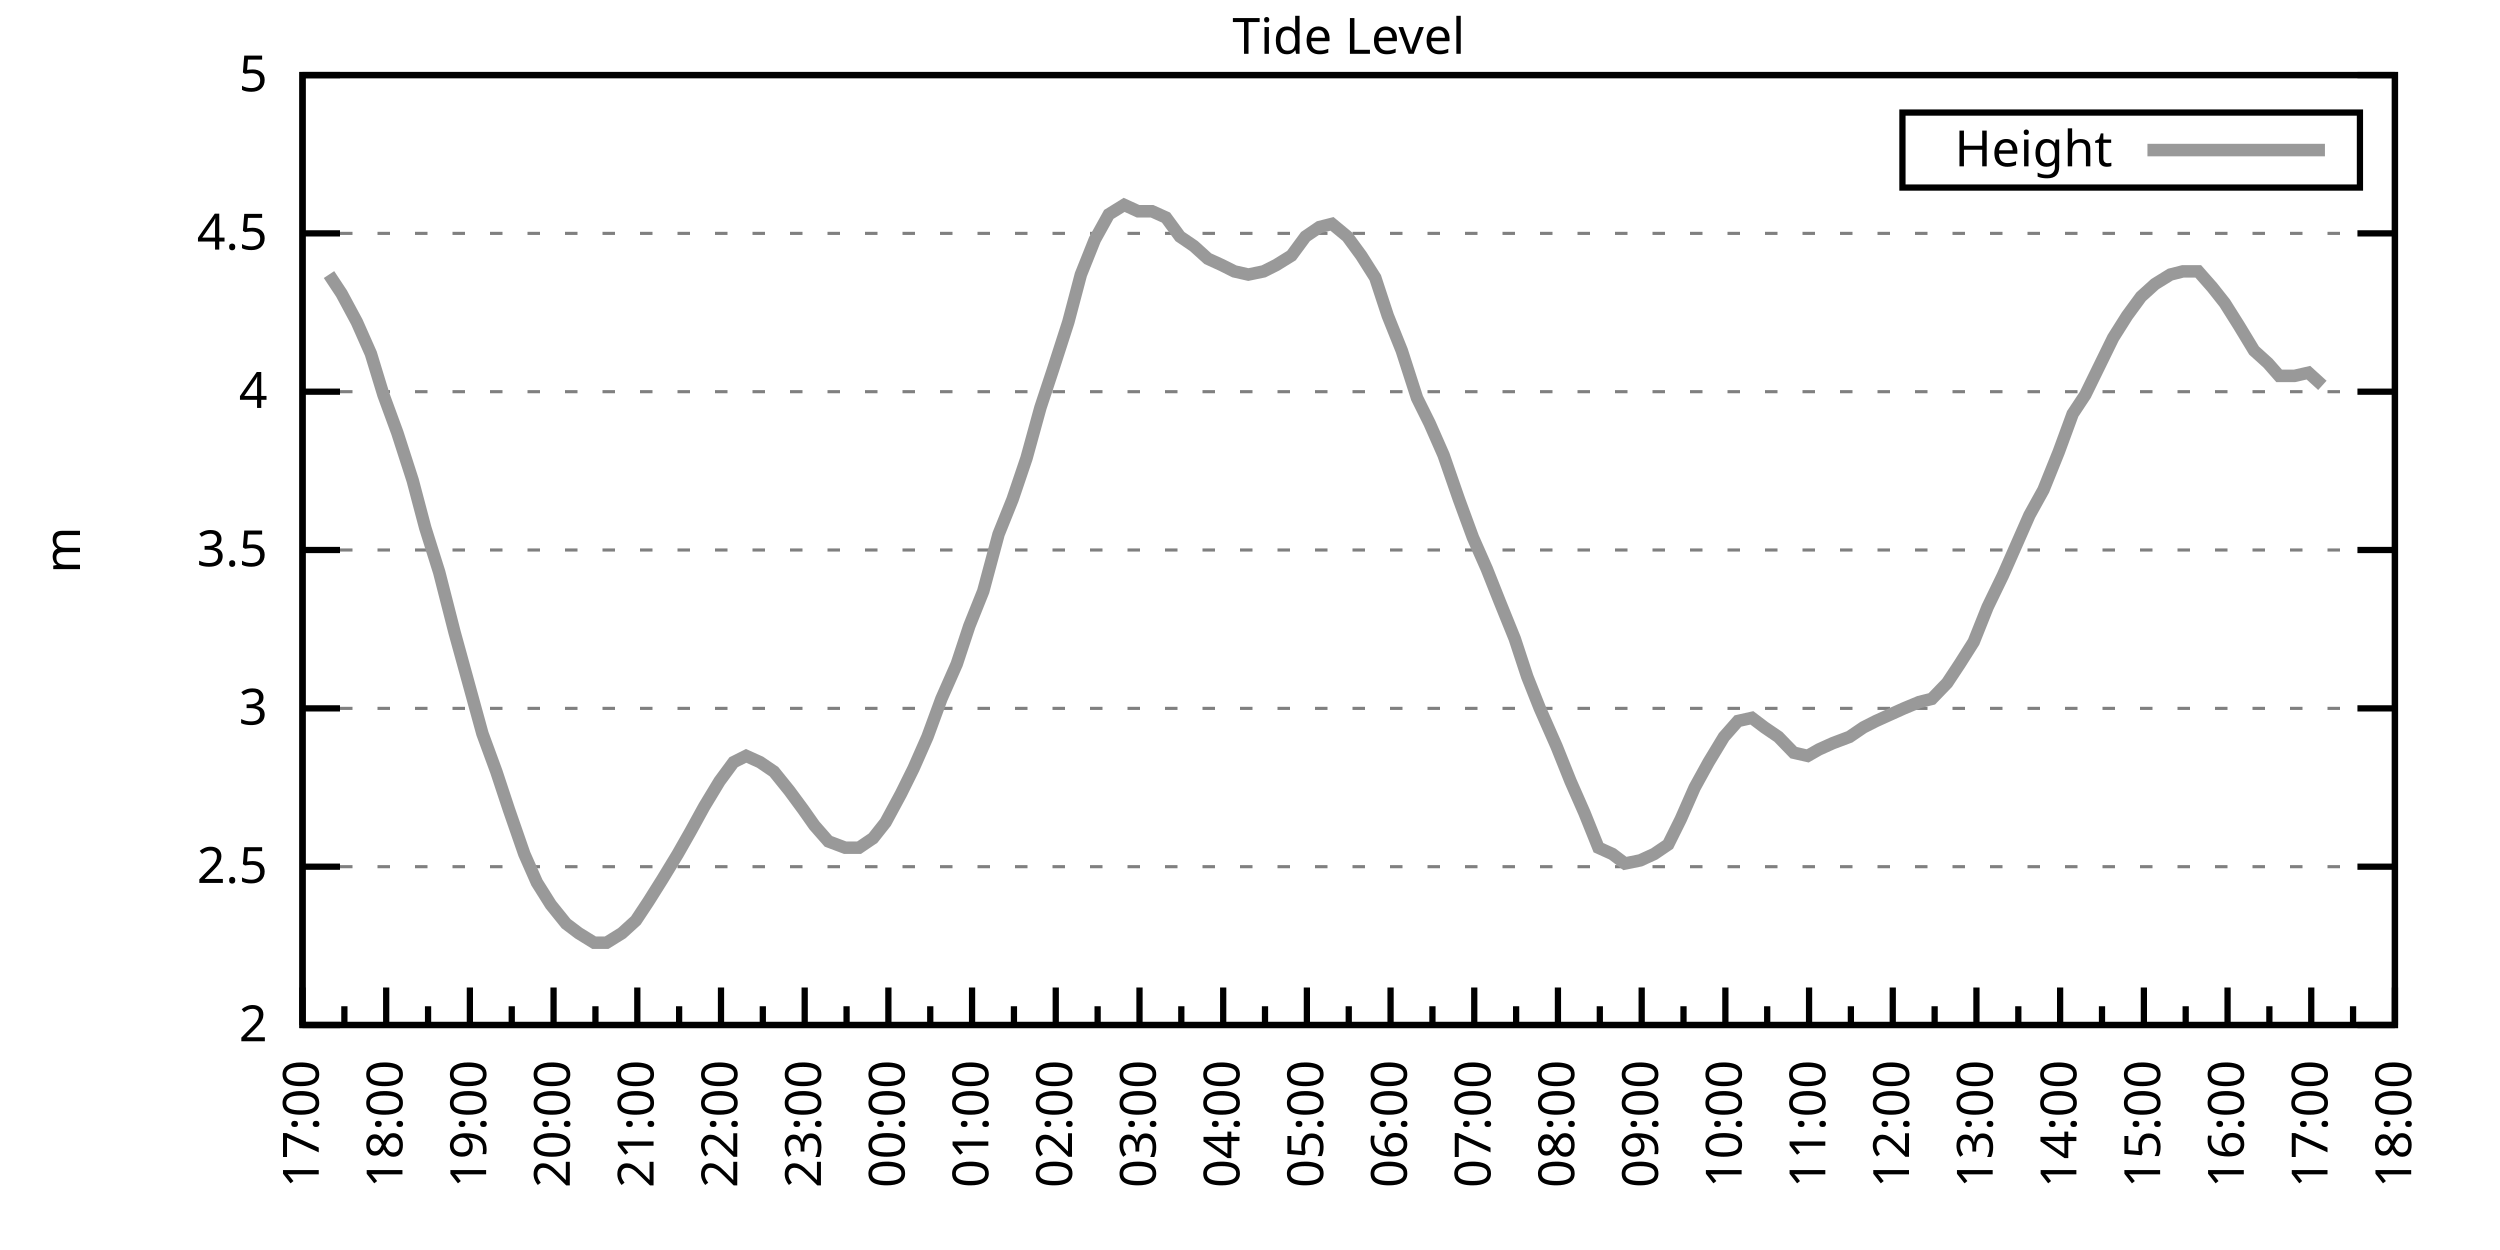
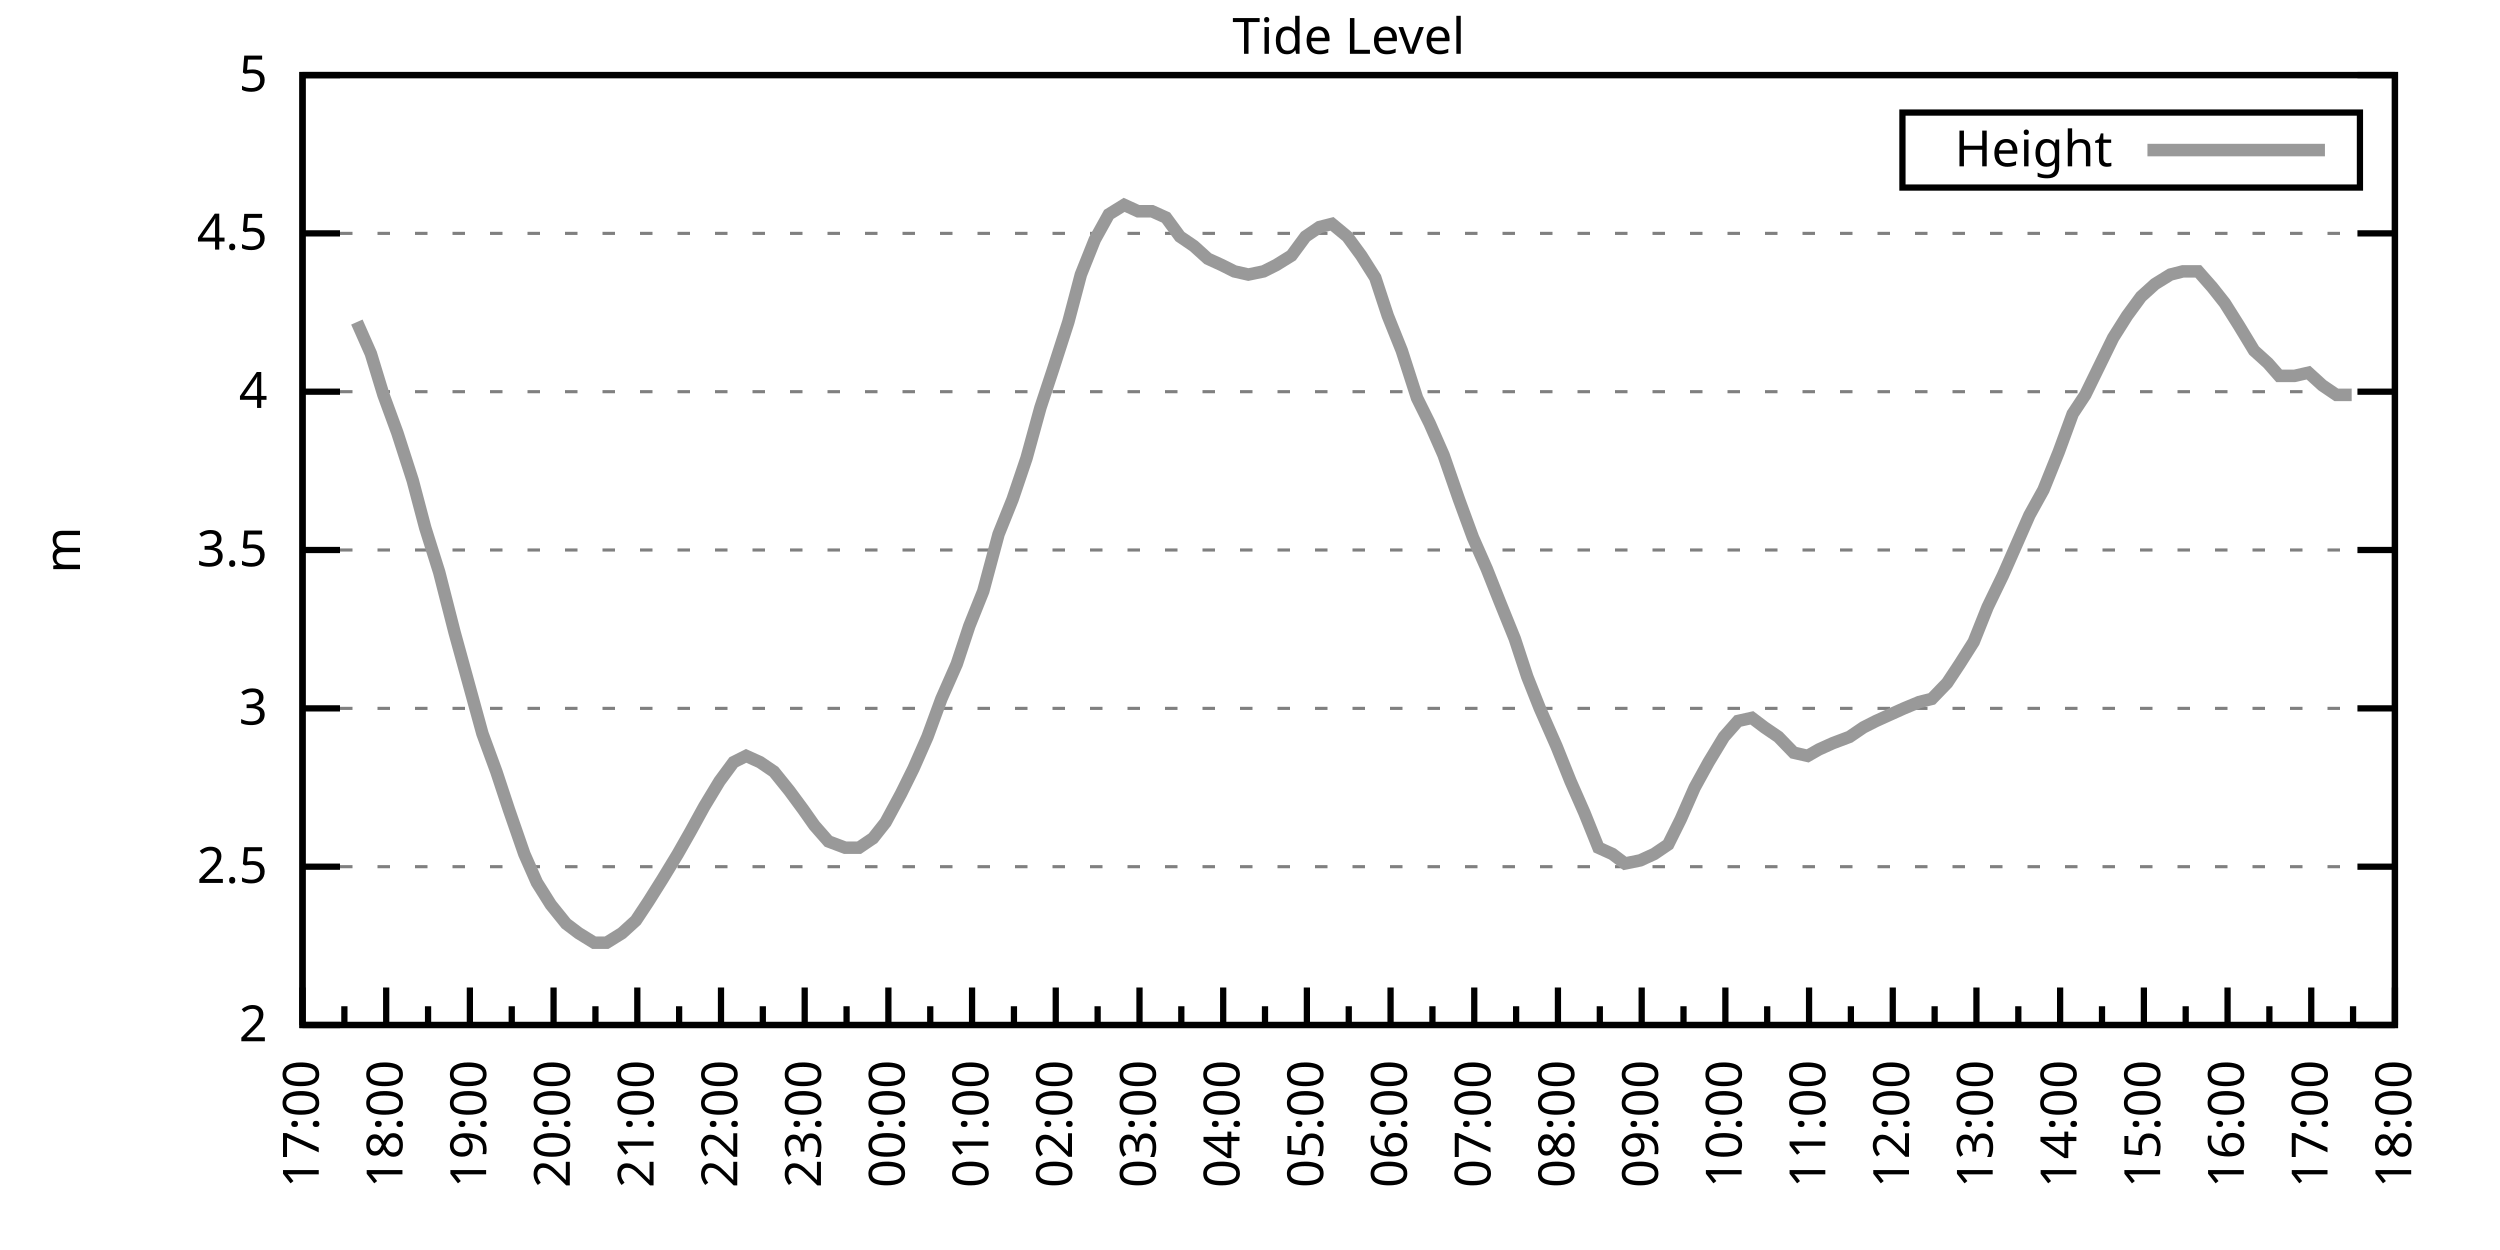
<svg xmlns="http://www.w3.org/2000/svg" xmlns:xlink="http://www.w3.org/1999/xlink" width="400" height="200" viewBox="0 0 400 200">
  <g id="gnuplot_canvas">
    <rect x="0" y="0" width="400" height="200" fill="none" />
    <defs>
      <circle id="gpDot" r="0.5" stroke-width="0.5" stroke="currentColor" />
      <path id="gpPt0" stroke-width="0.333" stroke="currentColor" d="M-1,0 h2 M0,-1 v2" />
      <path id="gpPt1" stroke-width="0.333" stroke="currentColor" d="M-1,-1 L1,1 M1,-1 L-1,1" />
      <path id="gpPt2" stroke-width="0.333" stroke="currentColor" d="M-1,0 L1,0 M0,-1 L0,1 M-1,-1 L1,1 M-1,1 L1,-1" />
      <rect id="gpPt3" stroke-width="0.333" stroke="currentColor" x="-1" y="-1" width="2" height="2" />
      <rect id="gpPt4" stroke-width="0.333" stroke="currentColor" fill="currentColor" x="-1" y="-1" width="2" height="2" />
      <circle id="gpPt5" stroke-width="0.333" stroke="currentColor" cx="0" cy="0" r="1" />
      <use xlink:href="#gpPt5" id="gpPt6" fill="currentColor" stroke="none" />
      <path id="gpPt7" stroke-width="0.333" stroke="currentColor" d="M0,-1.33 L-1.33,0.67 L1.33,0.67 z" />
      <use xlink:href="#gpPt7" id="gpPt8" fill="currentColor" stroke="none" />
      <use xlink:href="#gpPt7" id="gpPt9" stroke="currentColor" transform="rotate(180)" />
      <use xlink:href="#gpPt9" id="gpPt10" fill="currentColor" stroke="none" />
      <use xlink:href="#gpPt3" id="gpPt11" stroke="currentColor" transform="rotate(45)" />
      <use xlink:href="#gpPt11" id="gpPt12" fill="currentColor" stroke="none" />
      <path id="gpPt13" stroke-width="0.333" stroke="currentColor" d="M0,1.330 L1.265,0.411 L0.782,-1.067 L-0.782,-1.076 L-1.265,0.411 z" />
      <use xlink:href="#gpPt13" id="gpPt14" fill="currentColor" stroke="none" />
      <filter id="textbox" filterUnits="objectBoundingBox" x="0" y="0" height="1" width="1">
        <feFlood flood-color="white" flood-opacity="1" result="bgnd" />
        <feComposite in="SourceGraphic" in2="bgnd" operator="atop" />
      </filter>
      <filter id="greybox" filterUnits="objectBoundingBox" x="0" y="0" height="1" width="1">
        <feFlood flood-color="lightgrey" flood-opacity="1" result="grey" />
        <feComposite in="SourceGraphic" in2="grey" operator="atop" />
      </filter>
    </defs>
    <g fill="none" color="white" stroke="currentColor" stroke-width="1.00" stroke-linecap="butt" stroke-linejoin="miter">
</g>
    <g fill="none" color="black" stroke="currentColor" stroke-width="1.00" stroke-linecap="butt" stroke-linejoin="miter">
      <g stroke="none" shape-rendering="crispEdges">
        <polygon fill="rgb(255, 255, 255)" points="48.40,164.00 383.18,164.00 383.18,12.02 48.40,12.02 " />
      </g>
    </g>
    <g fill="none" color="black" stroke="currentColor" stroke-width="1.00" stroke-linecap="butt" stroke-linejoin="miter">
</g>
    <g fill="none" color="black" stroke="black" stroke-width="0.50" stroke-linecap="butt" stroke-linejoin="miter">
</g>
    <g fill="none" color="gray" stroke="currentColor" stroke-width="0.50" stroke-linecap="butt" stroke-linejoin="miter">
      <path stroke="gray" stroke-dasharray="2,4" class="gridline" d="M48.40,164.00 L383.19,164.00  " />
    </g>
    <g fill="none" color="gray" stroke="gray" stroke-width="1.00" stroke-linecap="butt" stroke-linejoin="miter">
</g>
    <g fill="none" color="black" stroke="currentColor" stroke-width="1.00" stroke-linecap="butt" stroke-linejoin="miter">
      <path stroke="black" d="M48.40,164.00 L54.40,164.00 M383.19,164.00 L377.19,164.00  " />
      <g transform="translate(42.80,166.60)" stroke="none" fill="black" font-family="Sans" font-size="8.00" text-anchor="end">
        <text>
          <tspan font-family="Sans"> 2</tspan>
        </text>
      </g>
    </g>
    <g fill="none" color="black" stroke="currentColor" stroke-width="1.00" stroke-linecap="butt" stroke-linejoin="miter">
</g>
    <g fill="none" color="black" stroke="black" stroke-width="0.50" stroke-linecap="butt" stroke-linejoin="miter">
</g>
    <g fill="none" color="gray" stroke="currentColor" stroke-width="0.50" stroke-linecap="butt" stroke-linejoin="miter">
      <path stroke="gray" stroke-dasharray="2,4" class="gridline" d="M48.40,138.67 L383.19,138.67  " />
    </g>
    <g fill="none" color="gray" stroke="gray" stroke-width="1.00" stroke-linecap="butt" stroke-linejoin="miter">
</g>
    <g fill="none" color="black" stroke="currentColor" stroke-width="1.00" stroke-linecap="butt" stroke-linejoin="miter">
      <path stroke="black" d="M48.40,138.67 L54.40,138.67 M383.19,138.67 L377.19,138.67  " />
      <g transform="translate(42.80,141.27)" stroke="none" fill="black" font-family="Sans" font-size="8.00" text-anchor="end">
        <text>
          <tspan font-family="Sans"> 2.5</tspan>
        </text>
      </g>
    </g>
    <g fill="none" color="black" stroke="currentColor" stroke-width="1.00" stroke-linecap="butt" stroke-linejoin="miter">
</g>
    <g fill="none" color="black" stroke="black" stroke-width="0.50" stroke-linecap="butt" stroke-linejoin="miter">
</g>
    <g fill="none" color="gray" stroke="currentColor" stroke-width="0.50" stroke-linecap="butt" stroke-linejoin="miter">
      <path stroke="gray" stroke-dasharray="2,4" class="gridline" d="M48.40,113.34 L383.19,113.34  " />
    </g>
    <g fill="none" color="gray" stroke="gray" stroke-width="1.00" stroke-linecap="butt" stroke-linejoin="miter">
</g>
    <g fill="none" color="black" stroke="currentColor" stroke-width="1.00" stroke-linecap="butt" stroke-linejoin="miter">
      <path stroke="black" d="M48.40,113.34 L54.40,113.34 M383.19,113.34 L377.19,113.34  " />
      <g transform="translate(42.80,115.94)" stroke="none" fill="black" font-family="Sans" font-size="8.00" text-anchor="end">
        <text>
          <tspan font-family="Sans"> 3</tspan>
        </text>
      </g>
    </g>
    <g fill="none" color="black" stroke="currentColor" stroke-width="1.00" stroke-linecap="butt" stroke-linejoin="miter">
</g>
    <g fill="none" color="black" stroke="black" stroke-width="0.50" stroke-linecap="butt" stroke-linejoin="miter">
</g>
    <g fill="none" color="gray" stroke="currentColor" stroke-width="0.50" stroke-linecap="butt" stroke-linejoin="miter">
      <path stroke="gray" stroke-dasharray="2,4" class="gridline" d="M48.40,88.00 L383.19,88.00  " />
    </g>
    <g fill="none" color="gray" stroke="gray" stroke-width="1.00" stroke-linecap="butt" stroke-linejoin="miter">
</g>
    <g fill="none" color="black" stroke="currentColor" stroke-width="1.00" stroke-linecap="butt" stroke-linejoin="miter">
      <path stroke="black" d="M48.40,88.00 L54.40,88.00 M383.19,88.00 L377.19,88.00  " />
      <g transform="translate(42.80,90.60)" stroke="none" fill="black" font-family="Sans" font-size="8.00" text-anchor="end">
        <text>
          <tspan font-family="Sans"> 3.5</tspan>
        </text>
      </g>
    </g>
    <g fill="none" color="black" stroke="currentColor" stroke-width="1.00" stroke-linecap="butt" stroke-linejoin="miter">
</g>
    <g fill="none" color="black" stroke="black" stroke-width="0.50" stroke-linecap="butt" stroke-linejoin="miter">
</g>
    <g fill="none" color="gray" stroke="currentColor" stroke-width="0.50" stroke-linecap="butt" stroke-linejoin="miter">
      <path stroke="gray" stroke-dasharray="2,4" class="gridline" d="M48.40,62.67 L383.19,62.67  " />
    </g>
    <g fill="none" color="gray" stroke="gray" stroke-width="1.00" stroke-linecap="butt" stroke-linejoin="miter">
</g>
    <g fill="none" color="black" stroke="currentColor" stroke-width="1.00" stroke-linecap="butt" stroke-linejoin="miter">
      <path stroke="black" d="M48.40,62.67 L54.40,62.67 M383.19,62.67 L377.19,62.67  " />
      <g transform="translate(42.80,65.27)" stroke="none" fill="black" font-family="Sans" font-size="8.00" text-anchor="end">
        <text>
          <tspan font-family="Sans"> 4</tspan>
        </text>
      </g>
    </g>
    <g fill="none" color="black" stroke="currentColor" stroke-width="1.00" stroke-linecap="butt" stroke-linejoin="miter">
</g>
    <g fill="none" color="black" stroke="black" stroke-width="0.50" stroke-linecap="butt" stroke-linejoin="miter">
</g>
    <g fill="none" color="gray" stroke="currentColor" stroke-width="0.50" stroke-linecap="butt" stroke-linejoin="miter">
      <path stroke="gray" stroke-dasharray="2,4" class="gridline" d="M48.40,37.34 L383.19,37.34  " />
    </g>
    <g fill="none" color="gray" stroke="gray" stroke-width="1.00" stroke-linecap="butt" stroke-linejoin="miter">
</g>
    <g fill="none" color="black" stroke="currentColor" stroke-width="1.00" stroke-linecap="butt" stroke-linejoin="miter">
      <path stroke="black" d="M48.40,37.34 L54.40,37.34 M383.19,37.34 L377.19,37.34  " />
      <g transform="translate(42.80,39.94)" stroke="none" fill="black" font-family="Sans" font-size="8.00" text-anchor="end">
        <text>
          <tspan font-family="Sans"> 4.5</tspan>
        </text>
      </g>
    </g>
    <g fill="none" color="black" stroke="currentColor" stroke-width="1.00" stroke-linecap="butt" stroke-linejoin="miter">
</g>
    <g fill="none" color="black" stroke="black" stroke-width="0.50" stroke-linecap="butt" stroke-linejoin="miter">
</g>
    <g fill="none" color="gray" stroke="currentColor" stroke-width="0.50" stroke-linecap="butt" stroke-linejoin="miter">
      <path stroke="gray" stroke-dasharray="2,4" class="gridline" d="M48.40,12.01 L383.19,12.01  " />
    </g>
    <g fill="none" color="gray" stroke="gray" stroke-width="1.00" stroke-linecap="butt" stroke-linejoin="miter">
</g>
    <g fill="none" color="black" stroke="currentColor" stroke-width="1.00" stroke-linecap="butt" stroke-linejoin="miter">
      <path stroke="black" d="M48.40,12.01 L54.40,12.01 M383.19,12.01 L377.19,12.01  " />
      <g transform="translate(42.80,14.61)" stroke="none" fill="black" font-family="Sans" font-size="8.00" text-anchor="end">
        <text>
          <tspan font-family="Sans"> 5</tspan>
        </text>
      </g>
    </g>
    <g fill="none" color="black" stroke="currentColor" stroke-width="1.00" stroke-linecap="butt" stroke-linejoin="miter">
      <path stroke="black" d="M48.40,164.00 L48.40,158.00  " />
      <g transform="translate(51.00,169.60) rotate(270)" stroke="none" fill="black" font-family="Sans" font-size="8.00" text-anchor="end">
        <text>
          <tspan font-family="Sans">17:00</tspan>
        </text>
      </g>
    </g>
    <g fill="none" color="black" stroke="currentColor" stroke-width="1.00" stroke-linecap="butt" stroke-linejoin="miter">
      <path stroke="black" d="M55.10,164.00 L55.10,161.00 M61.79,164.00 L61.79,158.00  " />
      <g transform="translate(64.39,169.60) rotate(270)" stroke="none" fill="black" font-family="Sans" font-size="8.00" text-anchor="end">
        <text>
          <tspan font-family="Sans">18:00</tspan>
        </text>
      </g>
    </g>
    <g fill="none" color="black" stroke="currentColor" stroke-width="1.00" stroke-linecap="butt" stroke-linejoin="miter">
      <path stroke="black" d="M68.49,164.00 L68.49,161.00 M75.18,164.00 L75.18,158.00  " />
      <g transform="translate(77.78,169.60) rotate(270)" stroke="none" fill="black" font-family="Sans" font-size="8.00" text-anchor="end">
        <text>
          <tspan font-family="Sans">19:00</tspan>
        </text>
      </g>
    </g>
    <g fill="none" color="black" stroke="currentColor" stroke-width="1.00" stroke-linecap="butt" stroke-linejoin="miter">
      <path stroke="black" d="M81.88,164.00 L81.88,161.00 M88.57,164.00 L88.57,158.00  " />
      <g transform="translate(91.17,169.60) rotate(270)" stroke="none" fill="black" font-family="Sans" font-size="8.00" text-anchor="end">
        <text>
          <tspan font-family="Sans">20:00</tspan>
        </text>
      </g>
    </g>
    <g fill="none" color="black" stroke="currentColor" stroke-width="1.00" stroke-linecap="butt" stroke-linejoin="miter">
      <path stroke="black" d="M95.27,164.00 L95.27,161.00 M101.97,164.00 L101.97,158.00  " />
      <g transform="translate(104.57,169.60) rotate(270)" stroke="none" fill="black" font-family="Sans" font-size="8.00" text-anchor="end">
        <text>
          <tspan font-family="Sans">21:00</tspan>
        </text>
      </g>
    </g>
    <g fill="none" color="black" stroke="currentColor" stroke-width="1.00" stroke-linecap="butt" stroke-linejoin="miter">
      <path stroke="black" d="M108.66,164.00 L108.66,161.00 M115.36,164.00 L115.36,158.00  " />
      <g transform="translate(117.96,169.60) rotate(270)" stroke="none" fill="black" font-family="Sans" font-size="8.00" text-anchor="end">
        <text>
          <tspan font-family="Sans">22:00</tspan>
        </text>
      </g>
    </g>
    <g fill="none" color="black" stroke="currentColor" stroke-width="1.00" stroke-linecap="butt" stroke-linejoin="miter">
      <path stroke="black" d="M122.05,164.00 L122.05,161.00 M128.75,164.00 L128.75,158.00  " />
      <g transform="translate(131.35,169.60) rotate(270)" stroke="none" fill="black" font-family="Sans" font-size="8.00" text-anchor="end">
        <text>
          <tspan font-family="Sans">23:00</tspan>
        </text>
      </g>
    </g>
    <g fill="none" color="black" stroke="currentColor" stroke-width="1.00" stroke-linecap="butt" stroke-linejoin="miter">
      <path stroke="black" d="M135.45,164.00 L135.45,161.00 M142.14,164.00 L142.14,158.00  " />
      <g transform="translate(144.74,169.60) rotate(270)" stroke="none" fill="black" font-family="Sans" font-size="8.00" text-anchor="end">
        <text>
          <tspan font-family="Sans">00:00</tspan>
        </text>
      </g>
    </g>
    <g fill="none" color="black" stroke="currentColor" stroke-width="1.00" stroke-linecap="butt" stroke-linejoin="miter">
      <path stroke="black" d="M148.84,164.00 L148.84,161.00 M155.53,164.00 L155.53,158.00  " />
      <g transform="translate(158.13,169.60) rotate(270)" stroke="none" fill="black" font-family="Sans" font-size="8.00" text-anchor="end">
        <text>
          <tspan font-family="Sans">01:00</tspan>
        </text>
      </g>
    </g>
    <g fill="none" color="black" stroke="currentColor" stroke-width="1.00" stroke-linecap="butt" stroke-linejoin="miter">
      <path stroke="black" d="M162.23,164.00 L162.23,161.00 M168.92,164.00 L168.92,158.00  " />
      <g transform="translate(171.52,169.60) rotate(270)" stroke="none" fill="black" font-family="Sans" font-size="8.00" text-anchor="end">
        <text>
          <tspan font-family="Sans">02:00</tspan>
        </text>
      </g>
    </g>
    <g fill="none" color="black" stroke="currentColor" stroke-width="1.00" stroke-linecap="butt" stroke-linejoin="miter">
      <path stroke="black" d="M175.62,164.00 L175.62,161.00 M182.32,164.00 L182.32,158.00  " />
      <g transform="translate(184.92,169.60) rotate(270)" stroke="none" fill="black" font-family="Sans" font-size="8.00" text-anchor="end">
        <text>
          <tspan font-family="Sans">03:00</tspan>
        </text>
      </g>
    </g>
    <g fill="none" color="black" stroke="currentColor" stroke-width="1.00" stroke-linecap="butt" stroke-linejoin="miter">
      <path stroke="black" d="M189.01,164.00 L189.01,161.00 M195.71,164.00 L195.71,158.00  " />
      <g transform="translate(198.31,169.60) rotate(270)" stroke="none" fill="black" font-family="Sans" font-size="8.00" text-anchor="end">
        <text>
          <tspan font-family="Sans">04:00</tspan>
        </text>
      </g>
    </g>
    <g fill="none" color="black" stroke="currentColor" stroke-width="1.00" stroke-linecap="butt" stroke-linejoin="miter">
      <path stroke="black" d="M202.40,164.00 L202.40,161.00 M209.10,164.00 L209.10,158.00  " />
      <g transform="translate(211.70,169.60) rotate(270)" stroke="none" fill="black" font-family="Sans" font-size="8.00" text-anchor="end">
        <text>
          <tspan font-family="Sans">05:00</tspan>
        </text>
      </g>
    </g>
    <g fill="none" color="black" stroke="currentColor" stroke-width="1.00" stroke-linecap="butt" stroke-linejoin="miter">
      <path stroke="black" d="M215.80,164.00 L215.80,161.00 M222.49,164.00 L222.49,158.00  " />
      <g transform="translate(225.09,169.60) rotate(270)" stroke="none" fill="black" font-family="Sans" font-size="8.00" text-anchor="end">
        <text>
          <tspan font-family="Sans">06:00</tspan>
        </text>
      </g>
    </g>
    <g fill="none" color="black" stroke="currentColor" stroke-width="1.00" stroke-linecap="butt" stroke-linejoin="miter">
      <path stroke="black" d="M229.19,164.00 L229.19,161.00 M235.88,164.00 L235.88,158.00  " />
      <g transform="translate(238.48,169.60) rotate(270)" stroke="none" fill="black" font-family="Sans" font-size="8.00" text-anchor="end">
        <text>
          <tspan font-family="Sans">07:00</tspan>
        </text>
      </g>
    </g>
    <g fill="none" color="black" stroke="currentColor" stroke-width="1.00" stroke-linecap="butt" stroke-linejoin="miter">
      <path stroke="black" d="M242.58,164.00 L242.58,161.00 M249.27,164.00 L249.27,158.00  " />
      <g transform="translate(251.87,169.60) rotate(270)" stroke="none" fill="black" font-family="Sans" font-size="8.00" text-anchor="end">
        <text>
          <tspan font-family="Sans">08:00</tspan>
        </text>
      </g>
    </g>
    <g fill="none" color="black" stroke="currentColor" stroke-width="1.00" stroke-linecap="butt" stroke-linejoin="miter">
      <path stroke="black" d="M255.97,164.00 L255.97,161.00 M262.67,164.00 L262.67,158.00  " />
      <g transform="translate(265.27,169.60) rotate(270)" stroke="none" fill="black" font-family="Sans" font-size="8.00" text-anchor="end">
        <text>
          <tspan font-family="Sans">09:00</tspan>
        </text>
      </g>
    </g>
    <g fill="none" color="black" stroke="currentColor" stroke-width="1.00" stroke-linecap="butt" stroke-linejoin="miter">
      <path stroke="black" d="M269.36,164.00 L269.36,161.00 M276.06,164.00 L276.06,158.00  " />
      <g transform="translate(278.66,169.60) rotate(270)" stroke="none" fill="black" font-family="Sans" font-size="8.00" text-anchor="end">
        <text>
          <tspan font-family="Sans">10:00</tspan>
        </text>
      </g>
    </g>
    <g fill="none" color="black" stroke="currentColor" stroke-width="1.00" stroke-linecap="butt" stroke-linejoin="miter">
      <path stroke="black" d="M282.75,164.00 L282.75,161.00 M289.45,164.00 L289.45,158.00  " />
      <g transform="translate(292.05,169.60) rotate(270)" stroke="none" fill="black" font-family="Sans" font-size="8.00" text-anchor="end">
        <text>
          <tspan font-family="Sans">11:00</tspan>
        </text>
      </g>
    </g>
    <g fill="none" color="black" stroke="currentColor" stroke-width="1.00" stroke-linecap="butt" stroke-linejoin="miter">
      <path stroke="black" d="M296.14,164.00 L296.14,161.00 M302.84,164.00 L302.84,158.00  " />
      <g transform="translate(305.44,169.60) rotate(270)" stroke="none" fill="black" font-family="Sans" font-size="8.00" text-anchor="end">
        <text>
          <tspan font-family="Sans">12:00</tspan>
        </text>
      </g>
    </g>
    <g fill="none" color="black" stroke="currentColor" stroke-width="1.00" stroke-linecap="butt" stroke-linejoin="miter">
      <path stroke="black" d="M309.54,164.00 L309.54,161.00 M316.23,164.00 L316.23,158.00  " />
      <g transform="translate(318.83,169.60) rotate(270)" stroke="none" fill="black" font-family="Sans" font-size="8.00" text-anchor="end">
        <text>
          <tspan font-family="Sans">13:00</tspan>
        </text>
      </g>
    </g>
    <g fill="none" color="black" stroke="currentColor" stroke-width="1.00" stroke-linecap="butt" stroke-linejoin="miter">
      <path stroke="black" d="M322.93,164.00 L322.93,161.00 M329.62,164.00 L329.62,158.00  " />
      <g transform="translate(332.22,169.60) rotate(270)" stroke="none" fill="black" font-family="Sans" font-size="8.00" text-anchor="end">
        <text>
          <tspan font-family="Sans">14:00</tspan>
        </text>
      </g>
    </g>
    <g fill="none" color="black" stroke="currentColor" stroke-width="1.00" stroke-linecap="butt" stroke-linejoin="miter">
      <path stroke="black" d="M336.32,164.00 L336.32,161.00 M343.02,164.00 L343.02,158.00  " />
      <g transform="translate(345.62,169.60) rotate(270)" stroke="none" fill="black" font-family="Sans" font-size="8.00" text-anchor="end">
        <text>
          <tspan font-family="Sans">15:00</tspan>
        </text>
      </g>
    </g>
    <g fill="none" color="black" stroke="currentColor" stroke-width="1.00" stroke-linecap="butt" stroke-linejoin="miter">
      <path stroke="black" d="M349.71,164.00 L349.71,161.00 M356.41,164.00 L356.41,158.00  " />
      <g transform="translate(359.01,169.60) rotate(270)" stroke="none" fill="black" font-family="Sans" font-size="8.00" text-anchor="end">
        <text>
          <tspan font-family="Sans">16:00</tspan>
        </text>
      </g>
    </g>
    <g fill="none" color="black" stroke="currentColor" stroke-width="1.00" stroke-linecap="butt" stroke-linejoin="miter">
      <path stroke="black" d="M363.10,164.00 L363.10,161.00 M369.80,164.00 L369.80,158.00  " />
      <g transform="translate(372.40,169.60) rotate(270)" stroke="none" fill="black" font-family="Sans" font-size="8.00" text-anchor="end">
        <text>
          <tspan font-family="Sans">17:00</tspan>
        </text>
      </g>
    </g>
    <g fill="none" color="black" stroke="currentColor" stroke-width="1.00" stroke-linecap="butt" stroke-linejoin="miter">
      <path stroke="black" d="M376.49,164.00 L376.49,161.00 M383.19,164.00 L383.19,158.00  " />
      <g transform="translate(385.79,169.60) rotate(270)" stroke="none" fill="black" font-family="Sans" font-size="8.00" text-anchor="end">
        <text>
          <tspan font-family="Sans">18:00</tspan>
        </text>
      </g>
    </g>
    <g fill="none" color="black" stroke="currentColor" stroke-width="1.00" stroke-linecap="butt" stroke-linejoin="miter">
</g>
    <g fill="none" color="black" stroke="currentColor" stroke-width="1.00" stroke-linecap="butt" stroke-linejoin="miter">
      <path stroke="black" d="M48.40,12.01 L48.40,164.00 L383.19,164.00 L383.19,12.01 L48.40,12.01 Z  " />
    </g>
    <g fill="none" color="black" stroke="currentColor" stroke-width="1.00" stroke-linecap="butt" stroke-linejoin="miter">
      <g transform="translate(12.80,88.01) rotate(270)" stroke="none" fill="black" font-family="Sans" font-size="8.00" text-anchor="middle">
        <text>
          <tspan font-family="Sans">m</tspan>
        </text>
      </g>
    </g>
    <g fill="none" color="black" stroke="currentColor" stroke-width="1.00" stroke-linecap="butt" stroke-linejoin="miter">
</g>
    <g fill="none" color="black" stroke="currentColor" stroke-width="1.00" stroke-linecap="butt" stroke-linejoin="miter">
      <path stroke="black" d="M304.39,30.01 L304.39,18.01 L377.59,18.01 L377.59,30.01 L304.39,30.01 Z  " />
    </g>
    <g id="Tide_level_plot_1">
      <g fill="none" color="white" stroke="black" stroke-width="2.00" stroke-linecap="butt" stroke-linejoin="miter">
</g>
      <g fill="none" color="black" stroke="currentColor" stroke-width="2.00" stroke-linecap="butt" stroke-linejoin="miter">
        <g transform="translate(337.99,26.61)" stroke="none" fill="black" font-family="Sans" font-size="8.00" text-anchor="end">
          <text>
            <tspan font-family="Sans">Height</tspan>
          </text>
        </g>
      </g>
      <g fill="none" color="black" stroke="currentColor" stroke-width="2.00" stroke-linecap="butt" stroke-linejoin="miter">
-         <path stroke="rgb(153, 153, 153)" d="M343.59,24.01 L371.99,24.01 M52.64,43.93 L54.65,46.97 L57.10,51.53 L59.34,56.59 L61.35,63.18 L63.58,69.26   L66.03,76.86 L68.04,84.46 L70.27,91.55 L72.73,101.18 L74.96,109.28 L77.19,117.39 L79.42,123.47 L81.43,129.55   L83.89,136.64 L85.90,141.20 L88.13,144.75 L90.58,147.79 L92.59,149.31 L95.05,150.83 L97.06,150.83 L99.51,149.31   L101.74,147.28 L103.75,144.24 L105.98,140.69 L108.44,136.64 L110.45,133.10 L112.68,129.04 L115.13,124.99 L117.37,121.95   L119.38,120.94 L121.61,121.95 L123.84,123.47 L126.29,126.51 L128.53,129.55 L130.31,132.08 L132.54,134.62 L135.22,135.63   L137.45,135.63 L139.69,134.11 L141.69,131.58 L144.15,127.02 L146.16,122.96 L148.39,117.90 L150.62,111.82 L153.08,106.24   L155.09,100.16 L157.32,94.59 L159.77,85.47 L162.01,79.90 L164.24,73.31 L166.47,65.21 L168.48,59.13 L170.93,51.53   L172.94,43.93 L175.17,38.35 L177.41,34.30 L179.86,32.78 L182.09,33.80 L184.32,33.80 L186.56,34.81 L188.79,37.85   L191.02,39.37 L193.25,41.39 L195.48,42.41 L197.49,43.42 L199.73,43.93 L202.18,43.42 L204.19,42.41 L206.64,40.89   L208.88,37.85 L211.11,36.33 L213.12,35.82 L215.57,37.85 L217.80,40.89 L220.04,44.43 L222.04,50.51 L224.28,56.09   L226.73,63.69 L228.74,67.74 L230.97,72.81 L233.43,79.90 L235.66,85.98 L237.89,91.04 L239.90,96.11 L242.36,102.19   L244.36,108.27 L246.37,113.34 L249.05,119.42 L251.28,124.99 L253.51,130.06 L255.75,135.63 L257.98,136.64 L259.99,138.16   L262.44,137.66 L264.67,136.64 L266.91,135.12 L268.92,131.07 L271.15,126.00 L273.38,121.95 L275.83,117.90 L278.07,115.36   L280.30,114.86 L282.31,116.38 L284.54,117.90 L286.99,120.43 L289.23,120.94 L291.01,119.92 L293.24,118.91 L295.92,117.90   L298.15,116.38 L300.16,115.36 L302.39,114.35 L304.63,113.34 L307.08,112.32 L309.09,111.82 L311.54,109.28 L313.55,106.24   L315.79,102.70 L318.02,97.12 L320.47,92.06 L322.48,87.50 L324.71,82.43 L326.95,78.38 L329.40,72.30 L331.63,66.22   L333.64,63.18 L335.87,58.62 L338.10,54.06 L340.34,50.51 L342.57,47.47 L344.80,45.45 L347.26,43.93 L349.26,43.42   L351.72,43.42 L353.95,45.95 L355.96,48.49 L358.19,52.03 L360.65,56.09 L362.88,58.11 L364.66,60.14 L367.12,60.14   L369.35,59.63 L371.58,61.66  " />
+         <path stroke="rgb(153, 153, 153)" d="M343.59,24.01 L371.99,24.01 M57.10,51.53 L59.34,56.59 L61.35,63.18 L63.58,69.26 L66.03,76.86 L68.04,84.46   L70.27,91.55 L72.73,101.18 L74.96,109.28 L77.19,117.39 L79.42,123.47 L81.43,129.55 L83.89,136.64 L85.90,141.20   L88.13,144.75 L90.58,147.79 L92.59,149.31 L95.05,150.83 L97.06,150.83 L99.51,149.31 L101.74,147.28 L103.75,144.24   L105.98,140.69 L108.44,136.64 L110.45,133.10 L112.68,129.04 L115.13,124.99 L117.37,121.95 L119.38,120.94 L121.61,121.95   L123.84,123.47 L126.29,126.51 L128.53,129.55 L130.31,132.08 L132.54,134.62 L135.22,135.63 L137.45,135.63 L139.69,134.11   L141.69,131.58 L144.15,127.02 L146.16,122.96 L148.39,117.90 L150.62,111.82 L153.08,106.24 L155.09,100.16 L157.32,94.59   L159.77,85.47 L162.01,79.90 L164.24,73.31 L166.47,65.21 L168.48,59.13 L170.93,51.53 L172.94,43.93 L175.17,38.35   L177.41,34.30 L179.86,32.78 L182.09,33.80 L184.32,33.80 L186.56,34.81 L188.79,37.85 L191.02,39.37 L193.25,41.39   L195.48,42.41 L197.49,43.42 L199.73,43.93 L202.18,43.42 L204.19,42.41 L206.64,40.89 L208.88,37.85 L211.11,36.33   L213.12,35.82 L215.57,37.85 L217.80,40.89 L220.04,44.43 L222.04,50.51 L224.28,56.09 L226.73,63.69 L228.74,67.74   L230.97,72.81 L233.43,79.90 L235.66,85.98 L237.89,91.04 L239.90,96.11 L242.36,102.19 L244.36,108.27 L246.37,113.34   L249.05,119.42 L251.28,124.99 L253.51,130.06 L255.75,135.63 L257.98,136.64 L259.99,138.16 L262.44,137.66 L264.67,136.64   L266.91,135.12 L268.92,131.07 L271.15,126.00 L273.38,121.95 L275.83,117.90 L278.07,115.36 L280.30,114.86 L282.31,116.38   L284.54,117.90 L286.99,120.43 L289.23,120.94 L291.01,119.92 L293.24,118.91 L295.92,117.90 L298.15,116.38 L300.16,115.36   L302.39,114.35 L304.63,113.34 L307.08,112.32 L309.09,111.82 L311.54,109.28 L313.55,106.24 L315.79,102.70 L318.02,97.12   L320.47,92.06 L322.48,87.50 L324.71,82.43 L326.95,78.38 L329.40,72.30 L331.63,66.22 L333.64,63.18 L335.87,58.62   L338.10,54.06 L340.34,50.51 L342.57,47.47 L344.80,45.45 L347.26,43.93 L349.26,43.42 L351.72,43.42 L353.95,45.95   L355.96,48.49 L358.19,52.03 L360.65,56.09 L362.88,58.11 L364.66,60.14 L367.12,60.14 L369.35,59.63 L371.58,61.66   L373.82,63.18 L376.27,63.18  " />
      </g>
    </g>
    <g fill="none" color="black" stroke="currentColor" stroke-width="2.00" stroke-linecap="butt" stroke-linejoin="miter">
</g>
    <g fill="none" color="black" stroke="black" stroke-width="1.00" stroke-linecap="butt" stroke-linejoin="miter">
</g>
    <g fill="none" color="black" stroke="currentColor" stroke-width="1.00" stroke-linecap="butt" stroke-linejoin="miter">
      <path stroke="black" d="M48.40,12.01 L48.40,164.00 L383.19,164.00 L383.19,12.01 L48.40,12.01 Z  " />
    </g>
    <g fill="none" color="black" stroke="currentColor" stroke-width="1.00" stroke-linecap="butt" stroke-linejoin="miter">
      <g transform="translate(215.79,8.61)" stroke="none" fill="black" font-family="Sans" font-size="8.00" text-anchor="middle">
        <text>
          <tspan font-family="Sans">Tide Level</tspan>
        </text>
      </g>
    </g>
    <g fill="none" color="black" stroke="currentColor" stroke-width="1.00" stroke-linecap="butt" stroke-linejoin="miter">
</g>
  </g>
</svg>
